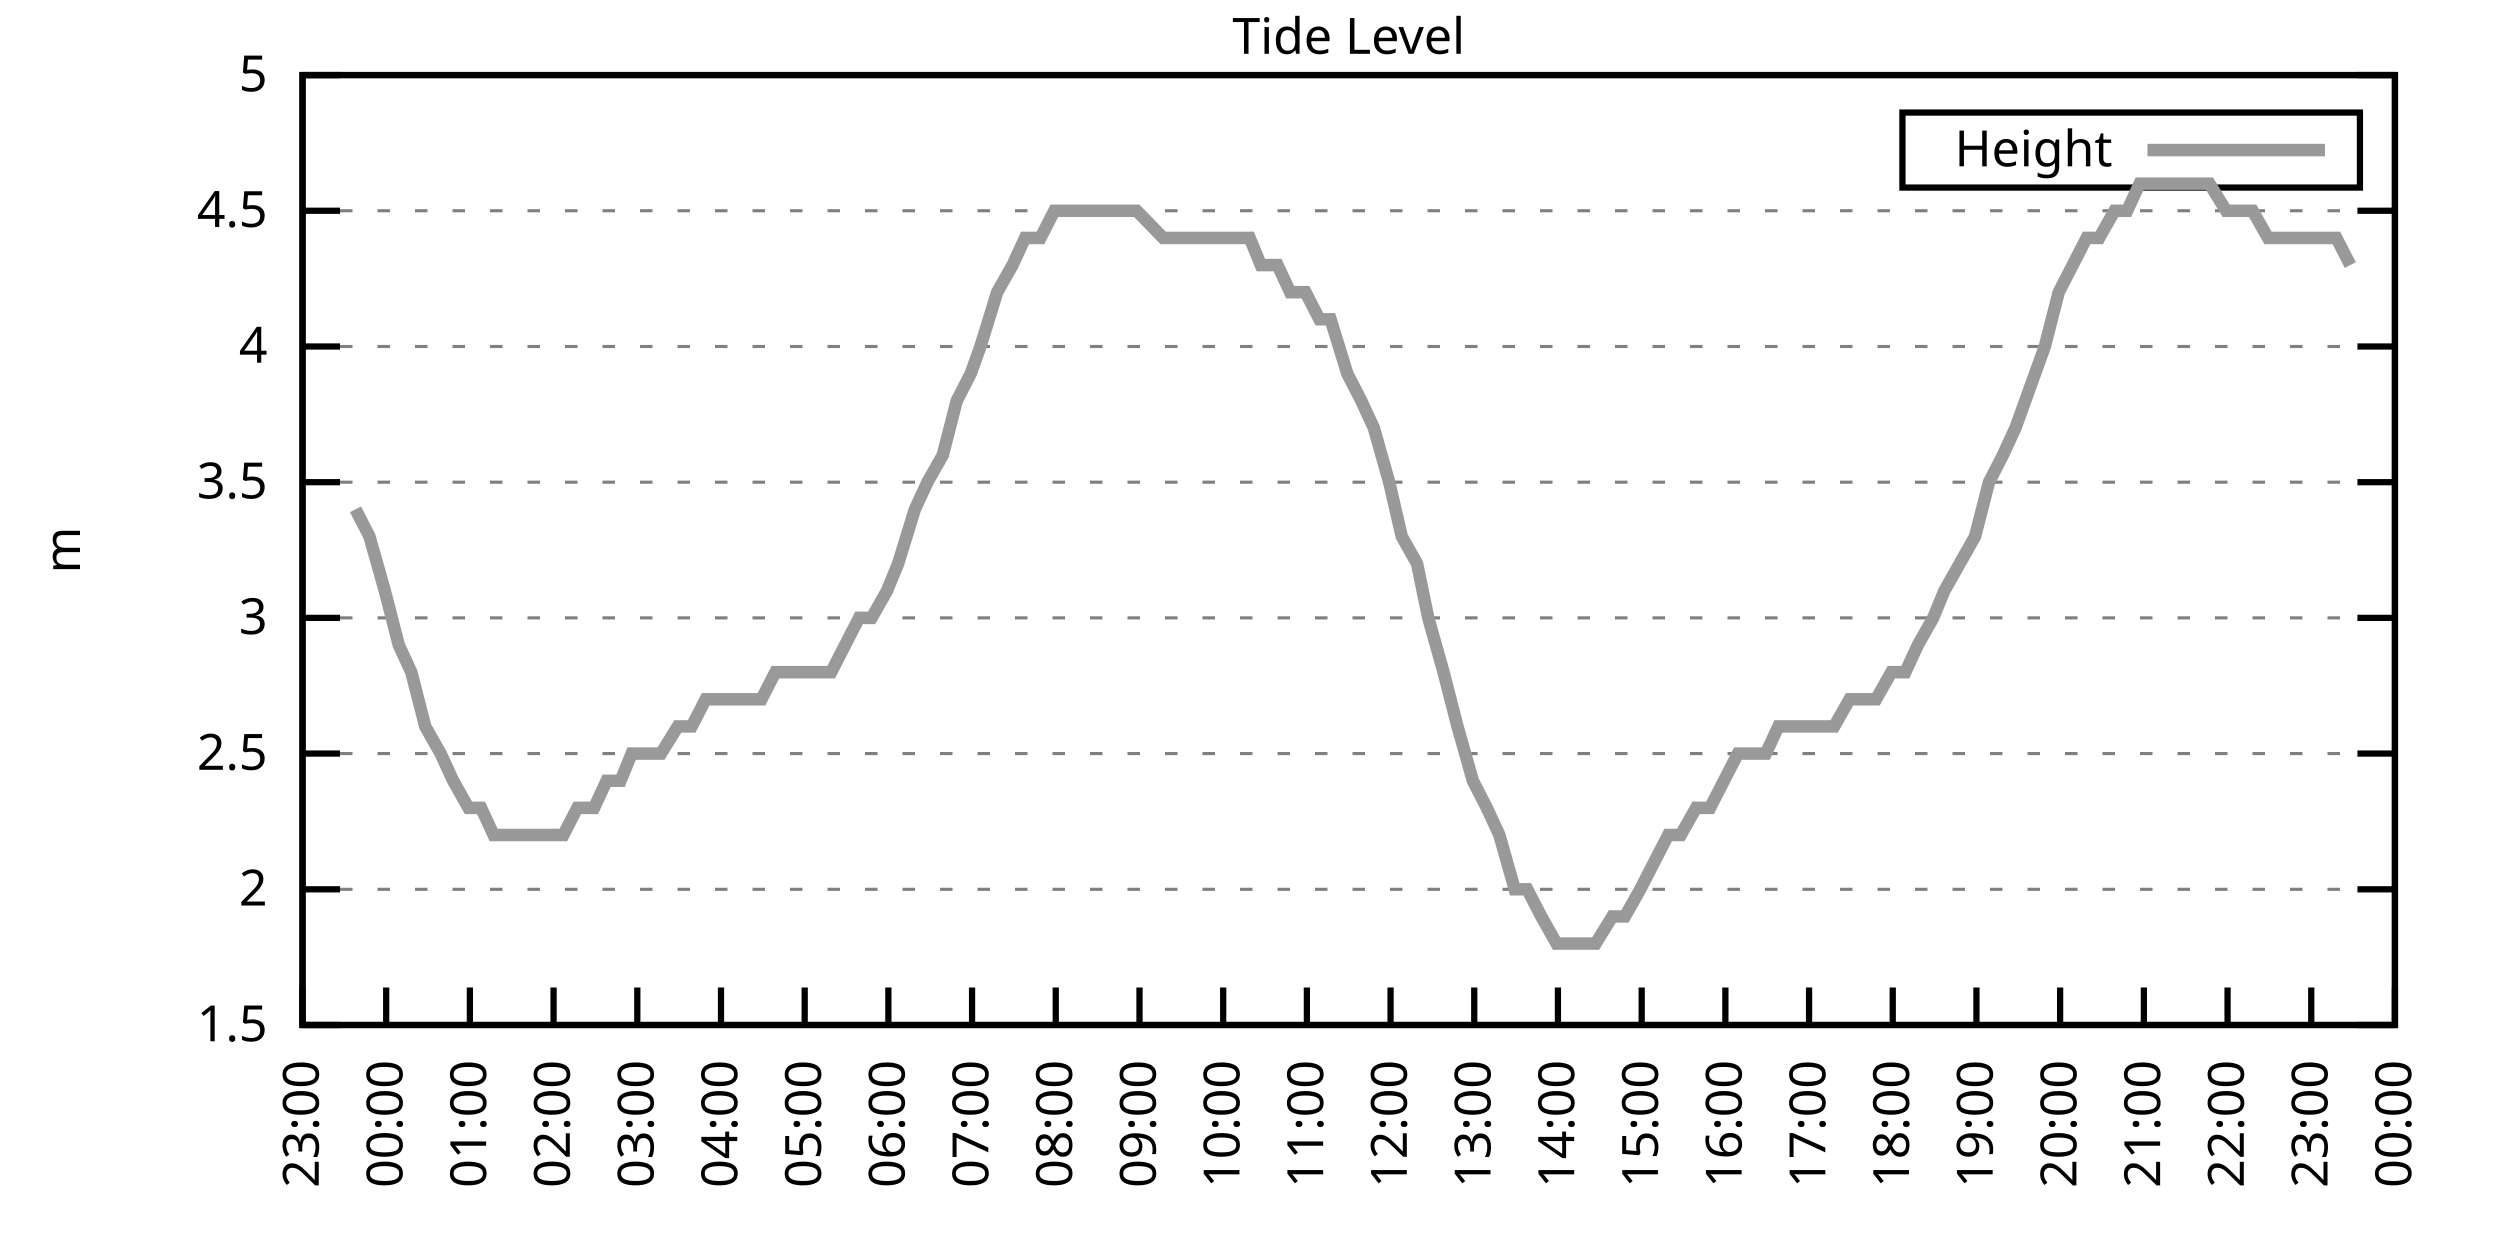
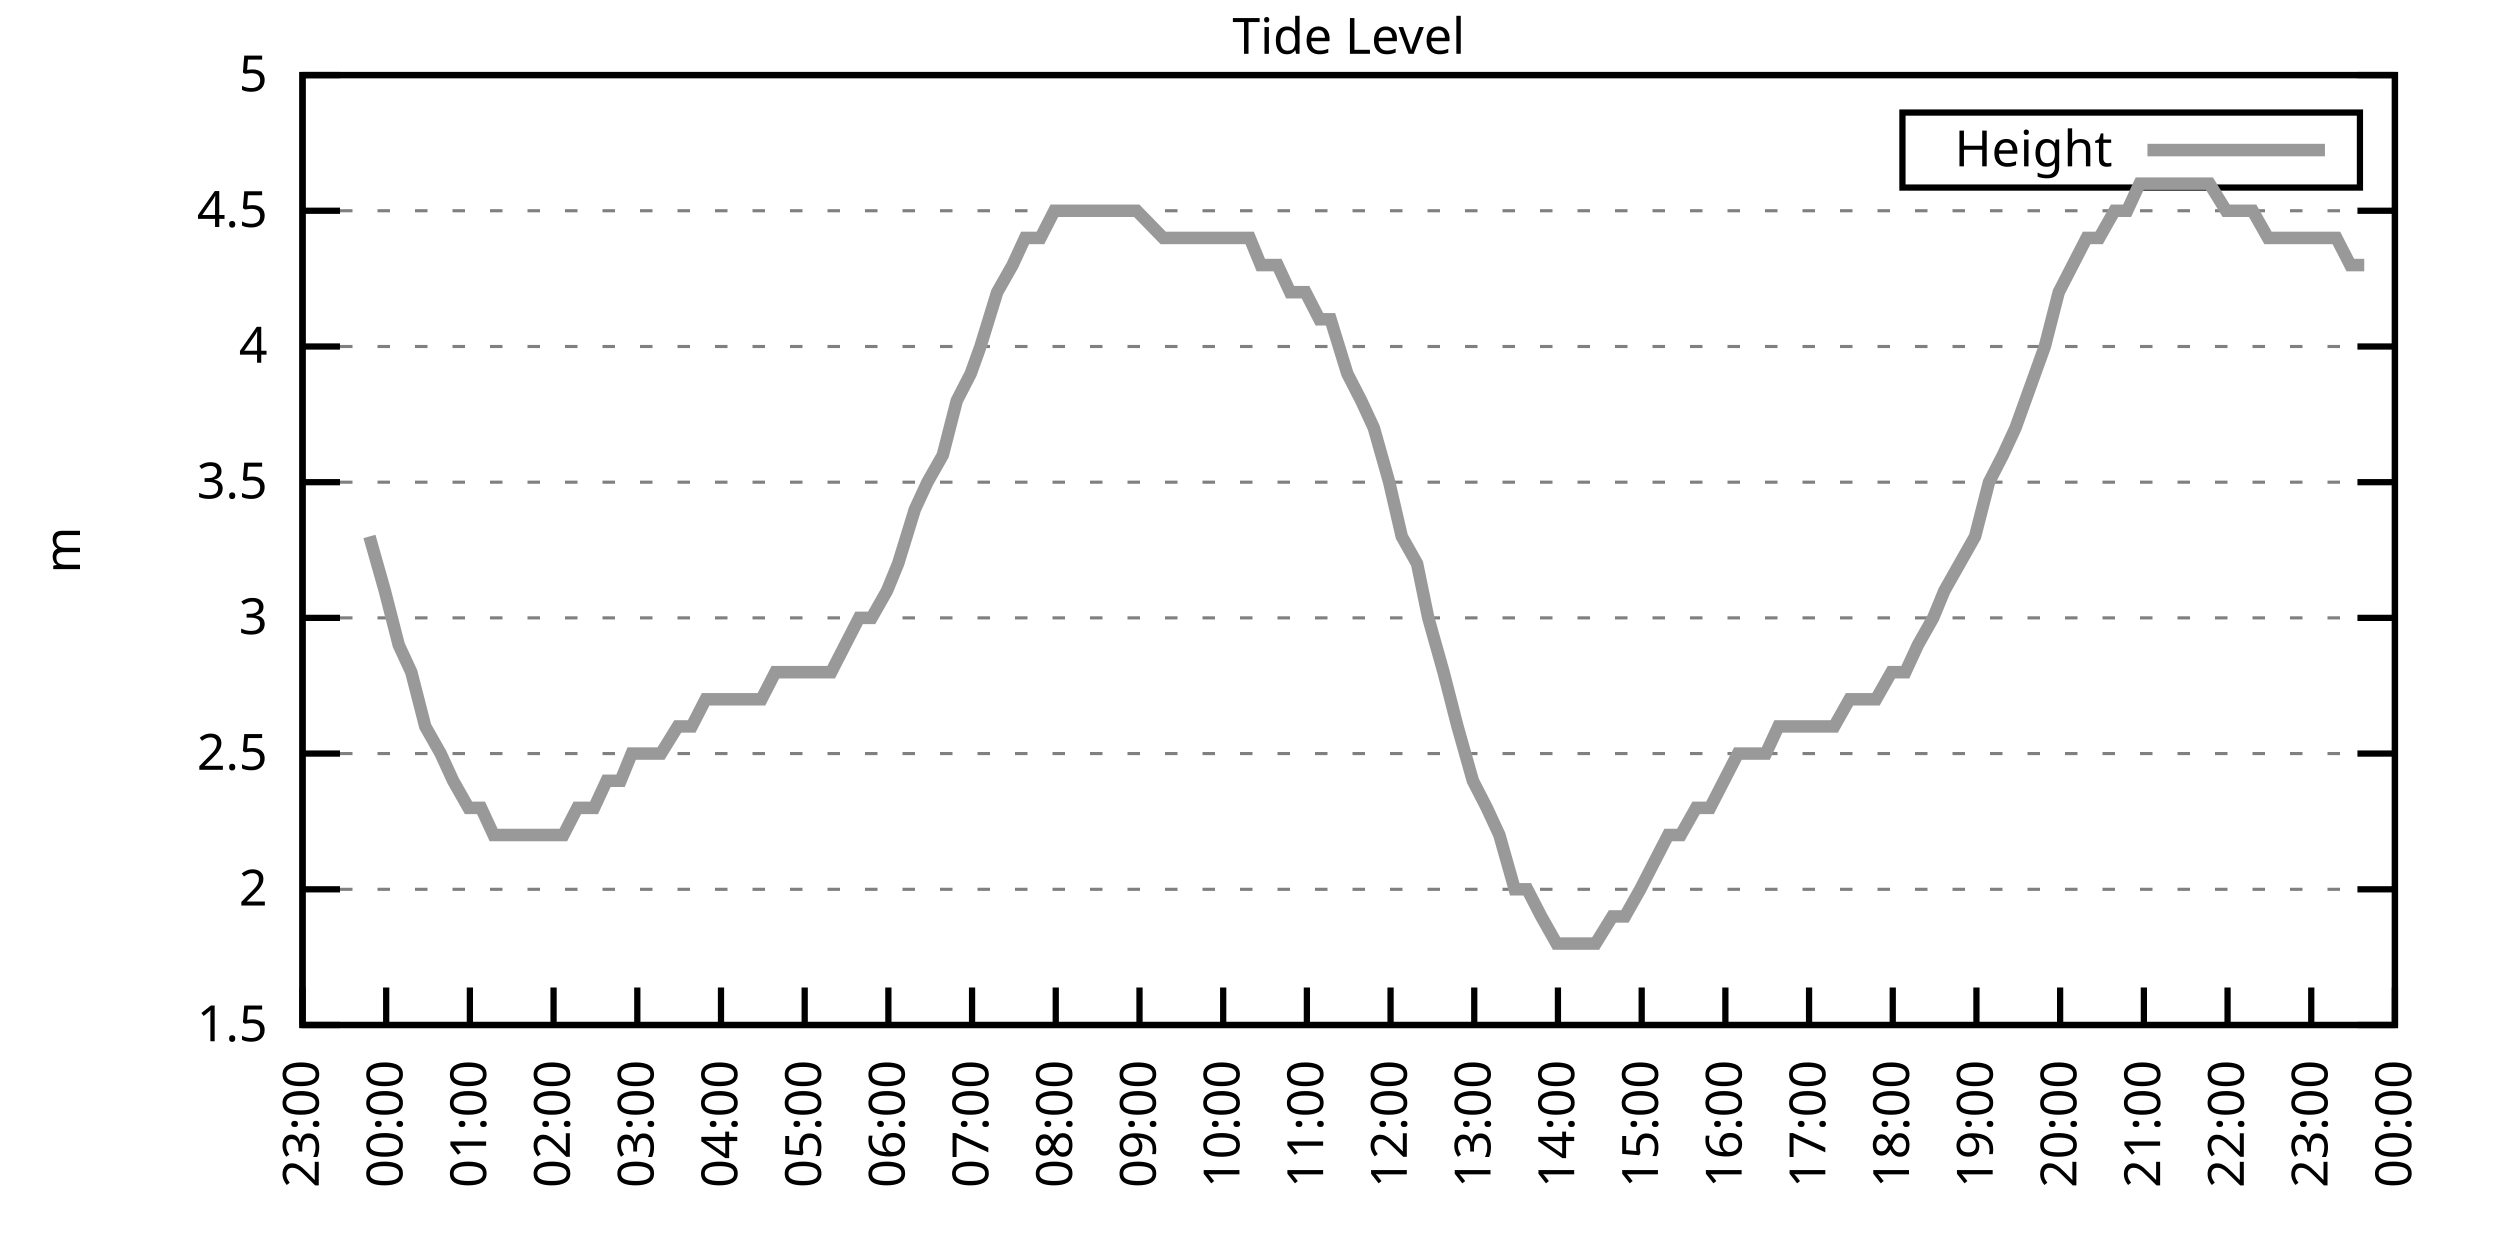
<svg xmlns="http://www.w3.org/2000/svg" xmlns:xlink="http://www.w3.org/1999/xlink" width="400" height="200" viewBox="0 0 400 200">
  <g id="gnuplot_canvas">
    <rect x="0" y="0" width="400" height="200" fill="none" />
    <defs>
      <circle id="gpDot" r="0.5" stroke-width="0.5" stroke="currentColor" />
      <path id="gpPt0" stroke-width="0.333" stroke="currentColor" d="M-1,0 h2 M0,-1 v2" />
      <path id="gpPt1" stroke-width="0.333" stroke="currentColor" d="M-1,-1 L1,1 M1,-1 L-1,1" />
      <path id="gpPt2" stroke-width="0.333" stroke="currentColor" d="M-1,0 L1,0 M0,-1 L0,1 M-1,-1 L1,1 M-1,1 L1,-1" />
      <rect id="gpPt3" stroke-width="0.333" stroke="currentColor" x="-1" y="-1" width="2" height="2" />
      <rect id="gpPt4" stroke-width="0.333" stroke="currentColor" fill="currentColor" x="-1" y="-1" width="2" height="2" />
      <circle id="gpPt5" stroke-width="0.333" stroke="currentColor" cx="0" cy="0" r="1" />
      <use xlink:href="#gpPt5" id="gpPt6" fill="currentColor" stroke="none" />
      <path id="gpPt7" stroke-width="0.333" stroke="currentColor" d="M0,-1.33 L-1.33,0.67 L1.33,0.67 z" />
      <use xlink:href="#gpPt7" id="gpPt8" fill="currentColor" stroke="none" />
      <use xlink:href="#gpPt7" id="gpPt9" stroke="currentColor" transform="rotate(180)" />
      <use xlink:href="#gpPt9" id="gpPt10" fill="currentColor" stroke="none" />
      <use xlink:href="#gpPt3" id="gpPt11" stroke="currentColor" transform="rotate(45)" />
      <use xlink:href="#gpPt11" id="gpPt12" fill="currentColor" stroke="none" />
      <path id="gpPt13" stroke-width="0.333" stroke="currentColor" d="M0,1.330 L1.265,0.411 L0.782,-1.067 L-0.782,-1.076 L-1.265,0.411 z" />
      <use xlink:href="#gpPt13" id="gpPt14" fill="currentColor" stroke="none" />
      <filter id="textbox" filterUnits="objectBoundingBox" x="0" y="0" height="1" width="1">
        <feFlood flood-color="white" flood-opacity="1" result="bgnd" />
        <feComposite in="SourceGraphic" in2="bgnd" operator="atop" />
      </filter>
      <filter id="greybox" filterUnits="objectBoundingBox" x="0" y="0" height="1" width="1">
        <feFlood flood-color="lightgrey" flood-opacity="1" result="grey" />
        <feComposite in="SourceGraphic" in2="grey" operator="atop" />
      </filter>
    </defs>
    <g fill="none" color="white" stroke="currentColor" stroke-width="1.00" stroke-linecap="butt" stroke-linejoin="miter">
</g>
    <g fill="none" color="black" stroke="currentColor" stroke-width="1.00" stroke-linecap="butt" stroke-linejoin="miter">
      <g stroke="none" shape-rendering="crispEdges">
        <polygon fill="rgb(255, 255, 255)" points="48.40,164.00 383.18,164.00 383.18,12.02 48.40,12.02 " />
      </g>
    </g>
    <g fill="none" color="black" stroke="currentColor" stroke-width="1.00" stroke-linecap="butt" stroke-linejoin="miter">
</g>
    <g fill="none" color="black" stroke="black" stroke-width="0.50" stroke-linecap="butt" stroke-linejoin="miter">
</g>
    <g fill="none" color="gray" stroke="currentColor" stroke-width="0.50" stroke-linecap="butt" stroke-linejoin="miter">
      <path stroke="gray" stroke-dasharray="2,4" class="gridline" d="M48.40,164.00 L383.19,164.00  " />
    </g>
    <g fill="none" color="gray" stroke="gray" stroke-width="1.00" stroke-linecap="butt" stroke-linejoin="miter">
</g>
    <g fill="none" color="black" stroke="currentColor" stroke-width="1.00" stroke-linecap="butt" stroke-linejoin="miter">
      <path stroke="black" d="M48.40,164.00 L54.40,164.00 M383.19,164.00 L377.19,164.00  " />
      <g transform="translate(42.80,166.60)" stroke="none" fill="black" font-family="Sans" font-size="8.00" text-anchor="end">
        <text>
          <tspan font-family="Sans"> 1.5</tspan>
        </text>
      </g>
    </g>
    <g fill="none" color="black" stroke="currentColor" stroke-width="1.00" stroke-linecap="butt" stroke-linejoin="miter">
</g>
    <g fill="none" color="black" stroke="black" stroke-width="0.50" stroke-linecap="butt" stroke-linejoin="miter">
</g>
    <g fill="none" color="gray" stroke="currentColor" stroke-width="0.50" stroke-linecap="butt" stroke-linejoin="miter">
      <path stroke="gray" stroke-dasharray="2,4" class="gridline" d="M48.40,142.29 L383.19,142.29  " />
    </g>
    <g fill="none" color="gray" stroke="gray" stroke-width="1.00" stroke-linecap="butt" stroke-linejoin="miter">
</g>
    <g fill="none" color="black" stroke="currentColor" stroke-width="1.00" stroke-linecap="butt" stroke-linejoin="miter">
      <path stroke="black" d="M48.40,142.29 L54.40,142.29 M383.19,142.29 L377.19,142.29  " />
      <g transform="translate(42.80,144.89)" stroke="none" fill="black" font-family="Sans" font-size="8.00" text-anchor="end">
        <text>
          <tspan font-family="Sans"> 2</tspan>
        </text>
      </g>
    </g>
    <g fill="none" color="black" stroke="currentColor" stroke-width="1.00" stroke-linecap="butt" stroke-linejoin="miter">
</g>
    <g fill="none" color="black" stroke="black" stroke-width="0.50" stroke-linecap="butt" stroke-linejoin="miter">
</g>
    <g fill="none" color="gray" stroke="currentColor" stroke-width="0.50" stroke-linecap="butt" stroke-linejoin="miter">
      <path stroke="gray" stroke-dasharray="2,4" class="gridline" d="M48.40,120.57 L383.19,120.57  " />
    </g>
    <g fill="none" color="gray" stroke="gray" stroke-width="1.00" stroke-linecap="butt" stroke-linejoin="miter">
</g>
    <g fill="none" color="black" stroke="currentColor" stroke-width="1.00" stroke-linecap="butt" stroke-linejoin="miter">
      <path stroke="black" d="M48.40,120.57 L54.40,120.57 M383.19,120.57 L377.19,120.57  " />
      <g transform="translate(42.80,123.17)" stroke="none" fill="black" font-family="Sans" font-size="8.00" text-anchor="end">
        <text>
          <tspan font-family="Sans"> 2.5</tspan>
        </text>
      </g>
    </g>
    <g fill="none" color="black" stroke="currentColor" stroke-width="1.00" stroke-linecap="butt" stroke-linejoin="miter">
</g>
    <g fill="none" color="black" stroke="black" stroke-width="0.50" stroke-linecap="butt" stroke-linejoin="miter">
</g>
    <g fill="none" color="gray" stroke="currentColor" stroke-width="0.50" stroke-linecap="butt" stroke-linejoin="miter">
      <path stroke="gray" stroke-dasharray="2,4" class="gridline" d="M48.40,98.86 L383.19,98.86  " />
    </g>
    <g fill="none" color="gray" stroke="gray" stroke-width="1.00" stroke-linecap="butt" stroke-linejoin="miter">
</g>
    <g fill="none" color="black" stroke="currentColor" stroke-width="1.00" stroke-linecap="butt" stroke-linejoin="miter">
      <path stroke="black" d="M48.40,98.86 L54.40,98.86 M383.19,98.86 L377.19,98.86  " />
      <g transform="translate(42.80,101.46)" stroke="none" fill="black" font-family="Sans" font-size="8.00" text-anchor="end">
        <text>
          <tspan font-family="Sans"> 3</tspan>
        </text>
      </g>
    </g>
    <g fill="none" color="black" stroke="currentColor" stroke-width="1.00" stroke-linecap="butt" stroke-linejoin="miter">
</g>
    <g fill="none" color="black" stroke="black" stroke-width="0.50" stroke-linecap="butt" stroke-linejoin="miter">
</g>
    <g fill="none" color="gray" stroke="currentColor" stroke-width="0.50" stroke-linecap="butt" stroke-linejoin="miter">
      <path stroke="gray" stroke-dasharray="2,4" class="gridline" d="M48.40,77.15 L383.19,77.15  " />
    </g>
    <g fill="none" color="gray" stroke="gray" stroke-width="1.00" stroke-linecap="butt" stroke-linejoin="miter">
</g>
    <g fill="none" color="black" stroke="currentColor" stroke-width="1.00" stroke-linecap="butt" stroke-linejoin="miter">
      <path stroke="black" d="M48.40,77.15 L54.40,77.15 M383.19,77.15 L377.19,77.15  " />
      <g transform="translate(42.80,79.75)" stroke="none" fill="black" font-family="Sans" font-size="8.00" text-anchor="end">
        <text>
          <tspan font-family="Sans"> 3.5</tspan>
        </text>
      </g>
    </g>
    <g fill="none" color="black" stroke="currentColor" stroke-width="1.00" stroke-linecap="butt" stroke-linejoin="miter">
</g>
    <g fill="none" color="black" stroke="black" stroke-width="0.50" stroke-linecap="butt" stroke-linejoin="miter">
</g>
    <g fill="none" color="gray" stroke="currentColor" stroke-width="0.50" stroke-linecap="butt" stroke-linejoin="miter">
      <path stroke="gray" stroke-dasharray="2,4" class="gridline" d="M48.40,55.44 L383.19,55.44  " />
    </g>
    <g fill="none" color="gray" stroke="gray" stroke-width="1.00" stroke-linecap="butt" stroke-linejoin="miter">
</g>
    <g fill="none" color="black" stroke="currentColor" stroke-width="1.00" stroke-linecap="butt" stroke-linejoin="miter">
      <path stroke="black" d="M48.40,55.44 L54.40,55.44 M383.19,55.44 L377.19,55.44  " />
      <g transform="translate(42.80,58.04)" stroke="none" fill="black" font-family="Sans" font-size="8.00" text-anchor="end">
        <text>
          <tspan font-family="Sans"> 4</tspan>
        </text>
      </g>
    </g>
    <g fill="none" color="black" stroke="currentColor" stroke-width="1.00" stroke-linecap="butt" stroke-linejoin="miter">
</g>
    <g fill="none" color="black" stroke="black" stroke-width="0.50" stroke-linecap="butt" stroke-linejoin="miter">
</g>
    <g fill="none" color="gray" stroke="currentColor" stroke-width="0.50" stroke-linecap="butt" stroke-linejoin="miter">
      <path stroke="gray" stroke-dasharray="2,4" class="gridline" d="M48.40,33.72 L383.19,33.72  " />
    </g>
    <g fill="none" color="gray" stroke="gray" stroke-width="1.00" stroke-linecap="butt" stroke-linejoin="miter">
</g>
    <g fill="none" color="black" stroke="currentColor" stroke-width="1.00" stroke-linecap="butt" stroke-linejoin="miter">
      <path stroke="black" d="M48.40,33.72 L54.40,33.72 M383.19,33.72 L377.19,33.72  " />
      <g transform="translate(42.80,36.32)" stroke="none" fill="black" font-family="Sans" font-size="8.00" text-anchor="end">
        <text>
          <tspan font-family="Sans"> 4.5</tspan>
        </text>
      </g>
    </g>
    <g fill="none" color="black" stroke="currentColor" stroke-width="1.00" stroke-linecap="butt" stroke-linejoin="miter">
</g>
    <g fill="none" color="black" stroke="black" stroke-width="0.50" stroke-linecap="butt" stroke-linejoin="miter">
</g>
    <g fill="none" color="gray" stroke="currentColor" stroke-width="0.50" stroke-linecap="butt" stroke-linejoin="miter">
      <path stroke="gray" stroke-dasharray="2,4" class="gridline" d="M48.40,12.01 L383.19,12.01  " />
    </g>
    <g fill="none" color="gray" stroke="gray" stroke-width="1.00" stroke-linecap="butt" stroke-linejoin="miter">
</g>
    <g fill="none" color="black" stroke="currentColor" stroke-width="1.00" stroke-linecap="butt" stroke-linejoin="miter">
      <path stroke="black" d="M48.40,12.01 L54.40,12.01 M383.19,12.01 L377.19,12.01  " />
      <g transform="translate(42.80,14.61)" stroke="none" fill="black" font-family="Sans" font-size="8.00" text-anchor="end">
        <text>
          <tspan font-family="Sans"> 5</tspan>
        </text>
      </g>
    </g>
    <g fill="none" color="black" stroke="currentColor" stroke-width="1.00" stroke-linecap="butt" stroke-linejoin="miter">
      <path stroke="black" d="M48.40,164.00 L48.40,158.00  " />
      <g transform="translate(51.00,169.60) rotate(270.00)" stroke="none" fill="black" font-family="Sans" font-size="8.00" text-anchor="end">
        <text>
          <tspan font-family="Sans">23:00</tspan>
        </text>
      </g>
    </g>
    <g fill="none" color="black" stroke="currentColor" stroke-width="1.00" stroke-linecap="butt" stroke-linejoin="miter">
      <path stroke="black" d="M61.79,164.00 L61.79,158.00  " />
      <g transform="translate(64.39,169.60) rotate(270.00)" stroke="none" fill="black" font-family="Sans" font-size="8.00" text-anchor="end">
        <text>
          <tspan font-family="Sans">00:00</tspan>
        </text>
      </g>
    </g>
    <g fill="none" color="black" stroke="currentColor" stroke-width="1.00" stroke-linecap="butt" stroke-linejoin="miter">
      <path stroke="black" d="M75.18,164.00 L75.18,158.00  " />
      <g transform="translate(77.78,169.60) rotate(270.00)" stroke="none" fill="black" font-family="Sans" font-size="8.00" text-anchor="end">
        <text>
          <tspan font-family="Sans">01:00</tspan>
        </text>
      </g>
    </g>
    <g fill="none" color="black" stroke="currentColor" stroke-width="1.00" stroke-linecap="butt" stroke-linejoin="miter">
      <path stroke="black" d="M88.57,164.00 L88.57,158.00  " />
      <g transform="translate(91.17,169.60) rotate(270.00)" stroke="none" fill="black" font-family="Sans" font-size="8.00" text-anchor="end">
        <text>
          <tspan font-family="Sans">02:00</tspan>
        </text>
      </g>
    </g>
    <g fill="none" color="black" stroke="currentColor" stroke-width="1.00" stroke-linecap="butt" stroke-linejoin="miter">
      <path stroke="black" d="M101.97,164.00 L101.97,158.00  " />
      <g transform="translate(104.57,169.60) rotate(270.00)" stroke="none" fill="black" font-family="Sans" font-size="8.00" text-anchor="end">
        <text>
          <tspan font-family="Sans">03:00</tspan>
        </text>
      </g>
    </g>
    <g fill="none" color="black" stroke="currentColor" stroke-width="1.00" stroke-linecap="butt" stroke-linejoin="miter">
      <path stroke="black" d="M115.36,164.00 L115.36,158.00  " />
      <g transform="translate(117.96,169.60) rotate(270.00)" stroke="none" fill="black" font-family="Sans" font-size="8.00" text-anchor="end">
        <text>
          <tspan font-family="Sans">04:00</tspan>
        </text>
      </g>
    </g>
    <g fill="none" color="black" stroke="currentColor" stroke-width="1.00" stroke-linecap="butt" stroke-linejoin="miter">
      <path stroke="black" d="M128.75,164.00 L128.75,158.00  " />
      <g transform="translate(131.35,169.60) rotate(270.00)" stroke="none" fill="black" font-family="Sans" font-size="8.00" text-anchor="end">
        <text>
          <tspan font-family="Sans">05:00</tspan>
        </text>
      </g>
    </g>
    <g fill="none" color="black" stroke="currentColor" stroke-width="1.00" stroke-linecap="butt" stroke-linejoin="miter">
      <path stroke="black" d="M142.14,164.00 L142.14,158.00  " />
      <g transform="translate(144.74,169.60) rotate(270.00)" stroke="none" fill="black" font-family="Sans" font-size="8.00" text-anchor="end">
        <text>
          <tspan font-family="Sans">06:00</tspan>
        </text>
      </g>
    </g>
    <g fill="none" color="black" stroke="currentColor" stroke-width="1.00" stroke-linecap="butt" stroke-linejoin="miter">
      <path stroke="black" d="M155.53,164.00 L155.53,158.00  " />
      <g transform="translate(158.13,169.60) rotate(270.00)" stroke="none" fill="black" font-family="Sans" font-size="8.00" text-anchor="end">
        <text>
          <tspan font-family="Sans">07:00</tspan>
        </text>
      </g>
    </g>
    <g fill="none" color="black" stroke="currentColor" stroke-width="1.00" stroke-linecap="butt" stroke-linejoin="miter">
      <path stroke="black" d="M168.92,164.00 L168.92,158.00  " />
      <g transform="translate(171.52,169.60) rotate(270.00)" stroke="none" fill="black" font-family="Sans" font-size="8.00" text-anchor="end">
        <text>
          <tspan font-family="Sans">08:00</tspan>
        </text>
      </g>
    </g>
    <g fill="none" color="black" stroke="currentColor" stroke-width="1.00" stroke-linecap="butt" stroke-linejoin="miter">
      <path stroke="black" d="M182.32,164.00 L182.32,158.00  " />
      <g transform="translate(184.92,169.60) rotate(270.00)" stroke="none" fill="black" font-family="Sans" font-size="8.00" text-anchor="end">
        <text>
          <tspan font-family="Sans">09:00</tspan>
        </text>
      </g>
    </g>
    <g fill="none" color="black" stroke="currentColor" stroke-width="1.00" stroke-linecap="butt" stroke-linejoin="miter">
      <path stroke="black" d="M195.71,164.00 L195.71,158.00  " />
      <g transform="translate(198.31,169.60) rotate(270.00)" stroke="none" fill="black" font-family="Sans" font-size="8.00" text-anchor="end">
        <text>
          <tspan font-family="Sans">10:00</tspan>
        </text>
      </g>
    </g>
    <g fill="none" color="black" stroke="currentColor" stroke-width="1.00" stroke-linecap="butt" stroke-linejoin="miter">
      <path stroke="black" d="M209.10,164.00 L209.10,158.00  " />
      <g transform="translate(211.70,169.60) rotate(270.00)" stroke="none" fill="black" font-family="Sans" font-size="8.00" text-anchor="end">
        <text>
          <tspan font-family="Sans">11:00</tspan>
        </text>
      </g>
    </g>
    <g fill="none" color="black" stroke="currentColor" stroke-width="1.00" stroke-linecap="butt" stroke-linejoin="miter">
      <path stroke="black" d="M222.49,164.00 L222.49,158.00  " />
      <g transform="translate(225.09,169.60) rotate(270.00)" stroke="none" fill="black" font-family="Sans" font-size="8.00" text-anchor="end">
        <text>
          <tspan font-family="Sans">12:00</tspan>
        </text>
      </g>
    </g>
    <g fill="none" color="black" stroke="currentColor" stroke-width="1.00" stroke-linecap="butt" stroke-linejoin="miter">
      <path stroke="black" d="M235.88,164.00 L235.88,158.00  " />
      <g transform="translate(238.48,169.60) rotate(270.00)" stroke="none" fill="black" font-family="Sans" font-size="8.00" text-anchor="end">
        <text>
          <tspan font-family="Sans">13:00</tspan>
        </text>
      </g>
    </g>
    <g fill="none" color="black" stroke="currentColor" stroke-width="1.00" stroke-linecap="butt" stroke-linejoin="miter">
      <path stroke="black" d="M249.27,164.00 L249.27,158.00  " />
      <g transform="translate(251.87,169.60) rotate(270.00)" stroke="none" fill="black" font-family="Sans" font-size="8.00" text-anchor="end">
        <text>
          <tspan font-family="Sans">14:00</tspan>
        </text>
      </g>
    </g>
    <g fill="none" color="black" stroke="currentColor" stroke-width="1.00" stroke-linecap="butt" stroke-linejoin="miter">
      <path stroke="black" d="M262.67,164.00 L262.67,158.00  " />
      <g transform="translate(265.27,169.60) rotate(270.00)" stroke="none" fill="black" font-family="Sans" font-size="8.00" text-anchor="end">
        <text>
          <tspan font-family="Sans">15:00</tspan>
        </text>
      </g>
    </g>
    <g fill="none" color="black" stroke="currentColor" stroke-width="1.00" stroke-linecap="butt" stroke-linejoin="miter">
      <path stroke="black" d="M276.06,164.00 L276.06,158.00  " />
      <g transform="translate(278.66,169.60) rotate(270.00)" stroke="none" fill="black" font-family="Sans" font-size="8.00" text-anchor="end">
        <text>
          <tspan font-family="Sans">16:00</tspan>
        </text>
      </g>
    </g>
    <g fill="none" color="black" stroke="currentColor" stroke-width="1.00" stroke-linecap="butt" stroke-linejoin="miter">
      <path stroke="black" d="M289.45,164.00 L289.45,158.00  " />
      <g transform="translate(292.05,169.60) rotate(270.00)" stroke="none" fill="black" font-family="Sans" font-size="8.00" text-anchor="end">
        <text>
          <tspan font-family="Sans">17:00</tspan>
        </text>
      </g>
    </g>
    <g fill="none" color="black" stroke="currentColor" stroke-width="1.00" stroke-linecap="butt" stroke-linejoin="miter">
      <path stroke="black" d="M302.84,164.00 L302.84,158.00  " />
      <g transform="translate(305.44,169.60) rotate(270.00)" stroke="none" fill="black" font-family="Sans" font-size="8.00" text-anchor="end">
        <text>
          <tspan font-family="Sans">18:00</tspan>
        </text>
      </g>
    </g>
    <g fill="none" color="black" stroke="currentColor" stroke-width="1.00" stroke-linecap="butt" stroke-linejoin="miter">
      <path stroke="black" d="M316.23,164.00 L316.23,158.00  " />
      <g transform="translate(318.83,169.60) rotate(270.00)" stroke="none" fill="black" font-family="Sans" font-size="8.00" text-anchor="end">
        <text>
          <tspan font-family="Sans">19:00</tspan>
        </text>
      </g>
    </g>
    <g fill="none" color="black" stroke="currentColor" stroke-width="1.00" stroke-linecap="butt" stroke-linejoin="miter">
      <path stroke="black" d="M329.62,164.00 L329.62,158.00  " />
      <g transform="translate(332.22,169.60) rotate(270.00)" stroke="none" fill="black" font-family="Sans" font-size="8.00" text-anchor="end">
        <text>
          <tspan font-family="Sans">20:00</tspan>
        </text>
      </g>
    </g>
    <g fill="none" color="black" stroke="currentColor" stroke-width="1.00" stroke-linecap="butt" stroke-linejoin="miter">
      <path stroke="black" d="M343.02,164.00 L343.02,158.00  " />
      <g transform="translate(345.62,169.60) rotate(270.00)" stroke="none" fill="black" font-family="Sans" font-size="8.00" text-anchor="end">
        <text>
          <tspan font-family="Sans">21:00</tspan>
        </text>
      </g>
    </g>
    <g fill="none" color="black" stroke="currentColor" stroke-width="1.00" stroke-linecap="butt" stroke-linejoin="miter">
      <path stroke="black" d="M356.41,164.00 L356.41,158.00  " />
      <g transform="translate(359.01,169.60) rotate(270.00)" stroke="none" fill="black" font-family="Sans" font-size="8.00" text-anchor="end">
        <text>
          <tspan font-family="Sans">22:00</tspan>
        </text>
      </g>
    </g>
    <g fill="none" color="black" stroke="currentColor" stroke-width="1.00" stroke-linecap="butt" stroke-linejoin="miter">
      <path stroke="black" d="M369.80,164.00 L369.80,158.00  " />
      <g transform="translate(372.40,169.60) rotate(270.00)" stroke="none" fill="black" font-family="Sans" font-size="8.00" text-anchor="end">
        <text>
          <tspan font-family="Sans">23:00</tspan>
        </text>
      </g>
    </g>
    <g fill="none" color="black" stroke="currentColor" stroke-width="1.00" stroke-linecap="butt" stroke-linejoin="miter">
      <path stroke="black" d="M383.19,164.00 L383.19,158.00  " />
      <g transform="translate(385.79,169.60) rotate(270.00)" stroke="none" fill="black" font-family="Sans" font-size="8.00" text-anchor="end">
        <text>
          <tspan font-family="Sans">00:00</tspan>
        </text>
      </g>
    </g>
    <g fill="none" color="black" stroke="currentColor" stroke-width="1.00" stroke-linecap="butt" stroke-linejoin="miter">
</g>
    <g fill="none" color="black" stroke="currentColor" stroke-width="1.00" stroke-linecap="butt" stroke-linejoin="miter">
      <path stroke="black" d="M48.40,12.01 L48.40,164.00 L383.19,164.00 L383.19,12.01 L48.40,12.01 Z  " />
    </g>
    <g fill="none" color="black" stroke="currentColor" stroke-width="1.00" stroke-linecap="butt" stroke-linejoin="miter">
</g>
    <g fill="none" color="black" stroke="currentColor" stroke-width="1.00" stroke-linecap="butt" stroke-linejoin="miter">
      <path stroke="black" d="M304.39,30.01 L304.39,18.01 L377.59,18.01 L377.59,30.01 L304.39,30.01 Z  " />
    </g>
    <g id="Tide_level_plot_1">
      <g fill="none" color="white" stroke="black" stroke-width="2.00" stroke-linecap="butt" stroke-linejoin="miter">
</g>
      <g fill="none" color="black" stroke="currentColor" stroke-width="2.00" stroke-linecap="butt" stroke-linejoin="miter">
        <g transform="translate(337.99,26.61)" stroke="none" fill="black" font-family="Sans" font-size="8.00" text-anchor="end">
          <text>
            <tspan font-family="Sans">Height</tspan>
          </text>
        </g>
      </g>
      <g fill="none" color="black" stroke="currentColor" stroke-width="2.00" stroke-linecap="butt" stroke-linejoin="miter">
-         <path stroke="rgb(153, 153, 153)" d="M343.59,24.01 L371.99,24.01 M56.88,81.49 L59.11,85.83 L61.57,94.52 L63.80,103.20 L65.81,107.55 L68.04,116.23   L70.50,120.57 L72.50,124.92 L74.96,129.26 L76.97,129.26 L78.98,133.60 L81.43,133.60 L83.44,133.60 L86.12,133.60   L87.91,133.60 L90.14,133.60 L92.37,129.26 L95.05,129.26 L97.06,124.92 L99.29,124.92 L101.07,120.57 L103.98,120.57   L105.76,120.57 L108.44,116.23 L110.67,116.23 L112.90,111.89 L114.47,111.89 L116.92,111.89 L119.38,111.89 L121.83,111.89   L124.06,107.55 L126.07,107.55 L128.53,107.55 L130.76,107.55 L132.99,107.55 L135.22,103.20 L137.45,98.86 L139.46,98.86   L141.92,94.52 L143.70,90.18 L146.38,81.49 L148.39,77.15 L150.85,72.81 L153.08,64.12 L155.31,59.78 L156.87,55.44   L159.55,46.75 L162.01,42.41 L164.01,38.07 L166.47,38.07 L168.70,33.72 L170.71,33.72 L173.17,33.72 L175.40,33.72   L177.18,33.72 L179.86,33.72 L181.87,33.72 L186.11,38.07 L188.79,38.07 L190.80,38.07 L193.25,38.07 L195.48,38.07   L197.49,38.07 L199.95,38.07 L201.73,42.41 L204.41,42.41 L206.42,46.75 L208.88,46.75 L211.11,51.09 L212.89,51.09   L215.57,59.78 L217.80,64.12 L219.81,68.46 L222.27,77.15 L224.28,85.83 L226.73,90.18 L228.52,98.86 L230.97,107.55   L233.20,116.23 L235.66,124.92 L237.89,129.26 L239.90,133.60 L242.36,142.29 L244.36,142.29 L246.60,146.63 L249.05,150.97   L250.84,150.97 L253.29,150.97 L255.30,150.97 L257.98,146.63 L259.99,146.63 L262.44,142.29 L264.67,137.94 L266.91,133.60   L268.92,133.60 L271.37,129.26 L273.60,129.26 L275.83,124.92 L278.07,120.57 L280.30,120.57 L282.53,120.57 L284.54,116.23   L286.99,116.23 L289.00,116.23 L291.23,116.23 L293.47,116.23 L295.92,111.89 L298.15,111.89 L300.16,111.89 L302.62,107.55   L304.85,107.55 L306.86,103.20 L309.31,98.86 L311.10,94.52 L313.55,90.18 L316.01,85.83 L318.24,77.15 L320.47,72.81   L322.48,68.46 L327.17,55.44 L329.40,46.75 L331.63,42.41 L333.86,38.07 L335.87,38.07 L338.33,33.72 L340.34,33.72   L342.35,29.38 L345.02,29.38 L347.26,29.38 L349.49,29.38 L351.50,29.38 L353.51,29.38 L356.18,33.72 L357.97,33.72   L360.42,33.72 L362.88,38.07 L365.11,38.07 L367.12,38.07 L369.35,38.07 L371.81,38.07 L373.82,38.07 L376.05,42.41    " />
+         <path stroke="rgb(153, 153, 153)" d="M343.59,24.01 L371.99,24.01 M59.11,85.83 L61.57,94.52 L63.80,103.20 L65.81,107.55 L68.04,116.23 L70.50,120.57   L72.50,124.92 L74.96,129.26 L76.97,129.26 L78.98,133.60 L81.43,133.60 L83.44,133.60 L86.12,133.60 L87.91,133.60   L90.14,133.60 L92.37,129.26 L95.05,129.26 L97.06,124.92 L99.29,124.92 L101.07,120.57 L103.98,120.57 L105.76,120.57   L108.44,116.23 L110.67,116.23 L112.90,111.89 L114.47,111.89 L116.92,111.89 L119.38,111.89 L121.83,111.89 L124.06,107.55   L126.07,107.55 L128.53,107.55 L130.76,107.55 L132.99,107.55 L135.22,103.20 L137.45,98.86 L139.46,98.86 L141.92,94.52   L143.70,90.18 L146.38,81.49 L148.39,77.15 L150.85,72.81 L153.08,64.12 L155.31,59.78 L156.87,55.44 L159.55,46.75   L162.01,42.41 L164.01,38.07 L166.47,38.07 L168.70,33.72 L170.71,33.72 L173.17,33.72 L175.40,33.72 L177.18,33.72   L179.86,33.72 L181.87,33.72 L186.11,38.07 L188.79,38.07 L190.80,38.07 L193.25,38.07 L195.48,38.07 L197.49,38.07   L199.95,38.07 L201.73,42.41 L204.41,42.41 L206.42,46.75 L208.88,46.75 L211.11,51.09 L212.89,51.09 L215.57,59.78   L217.80,64.12 L219.81,68.46 L222.27,77.15 L224.28,85.83 L226.73,90.18 L228.52,98.86 L230.97,107.55 L233.20,116.23   L235.66,124.92 L237.89,129.26 L239.90,133.60 L242.36,142.29 L244.36,142.29 L246.60,146.63 L249.05,150.97 L250.84,150.97   L253.29,150.97 L255.30,150.97 L257.98,146.63 L259.99,146.63 L262.44,142.29 L264.67,137.94 L266.91,133.60 L268.92,133.60   L271.37,129.26 L273.60,129.26 L275.83,124.92 L278.07,120.57 L280.30,120.57 L282.53,120.57 L284.54,116.23 L286.99,116.23   L289.00,116.23 L291.23,116.23 L293.47,116.23 L295.92,111.89 L298.15,111.89 L300.16,111.89 L302.62,107.55 L304.85,107.55   L306.86,103.20 L309.31,98.86 L311.10,94.52 L313.55,90.18 L316.01,85.83 L318.24,77.15 L320.47,72.81 L322.48,68.46   L327.17,55.44 L329.40,46.75 L331.63,42.41 L333.86,38.07 L335.87,38.07 L338.33,33.72 L340.34,33.72 L342.35,29.38   L345.02,29.38 L347.26,29.38 L349.49,29.38 L351.50,29.38 L353.51,29.38 L356.18,33.72 L357.97,33.72 L360.42,33.72   L362.88,38.07 L365.11,38.07 L367.12,38.07 L369.35,38.07 L371.81,38.07 L373.82,38.07 L376.05,42.41 L378.28,42.41    " />
      </g>
    </g>
    <g fill="none" color="black" stroke="currentColor" stroke-width="2.00" stroke-linecap="butt" stroke-linejoin="miter">
</g>
    <g fill="none" color="black" stroke="black" stroke-width="1.00" stroke-linecap="butt" stroke-linejoin="miter">
</g>
    <g fill="none" color="black" stroke="currentColor" stroke-width="1.00" stroke-linecap="butt" stroke-linejoin="miter">
      <path stroke="black" d="M48.40,12.01 L48.40,164.00 L383.19,164.00 L383.19,12.01 L48.40,12.01 Z  " />
      <g transform="translate(12.80,88.01) rotate(270.00)" stroke="none" fill="black" font-family="Sans" font-size="8.00" text-anchor="middle">
        <text>
          <tspan font-family="Sans">m</tspan>
        </text>
      </g>
    </g>
    <g fill="none" color="black" stroke="currentColor" stroke-width="1.00" stroke-linecap="butt" stroke-linejoin="miter">
</g>
    <g fill="none" color="black" stroke="currentColor" stroke-width="1.00" stroke-linecap="butt" stroke-linejoin="miter">
      <g transform="translate(215.79,8.61)" stroke="none" fill="black" font-family="Sans" font-size="8.00" text-anchor="middle">
        <text>
          <tspan font-family="Sans">Tide Level</tspan>
        </text>
      </g>
    </g>
    <g fill="none" color="black" stroke="currentColor" stroke-width="1.00" stroke-linecap="butt" stroke-linejoin="miter">
</g>
  </g>
</svg>
